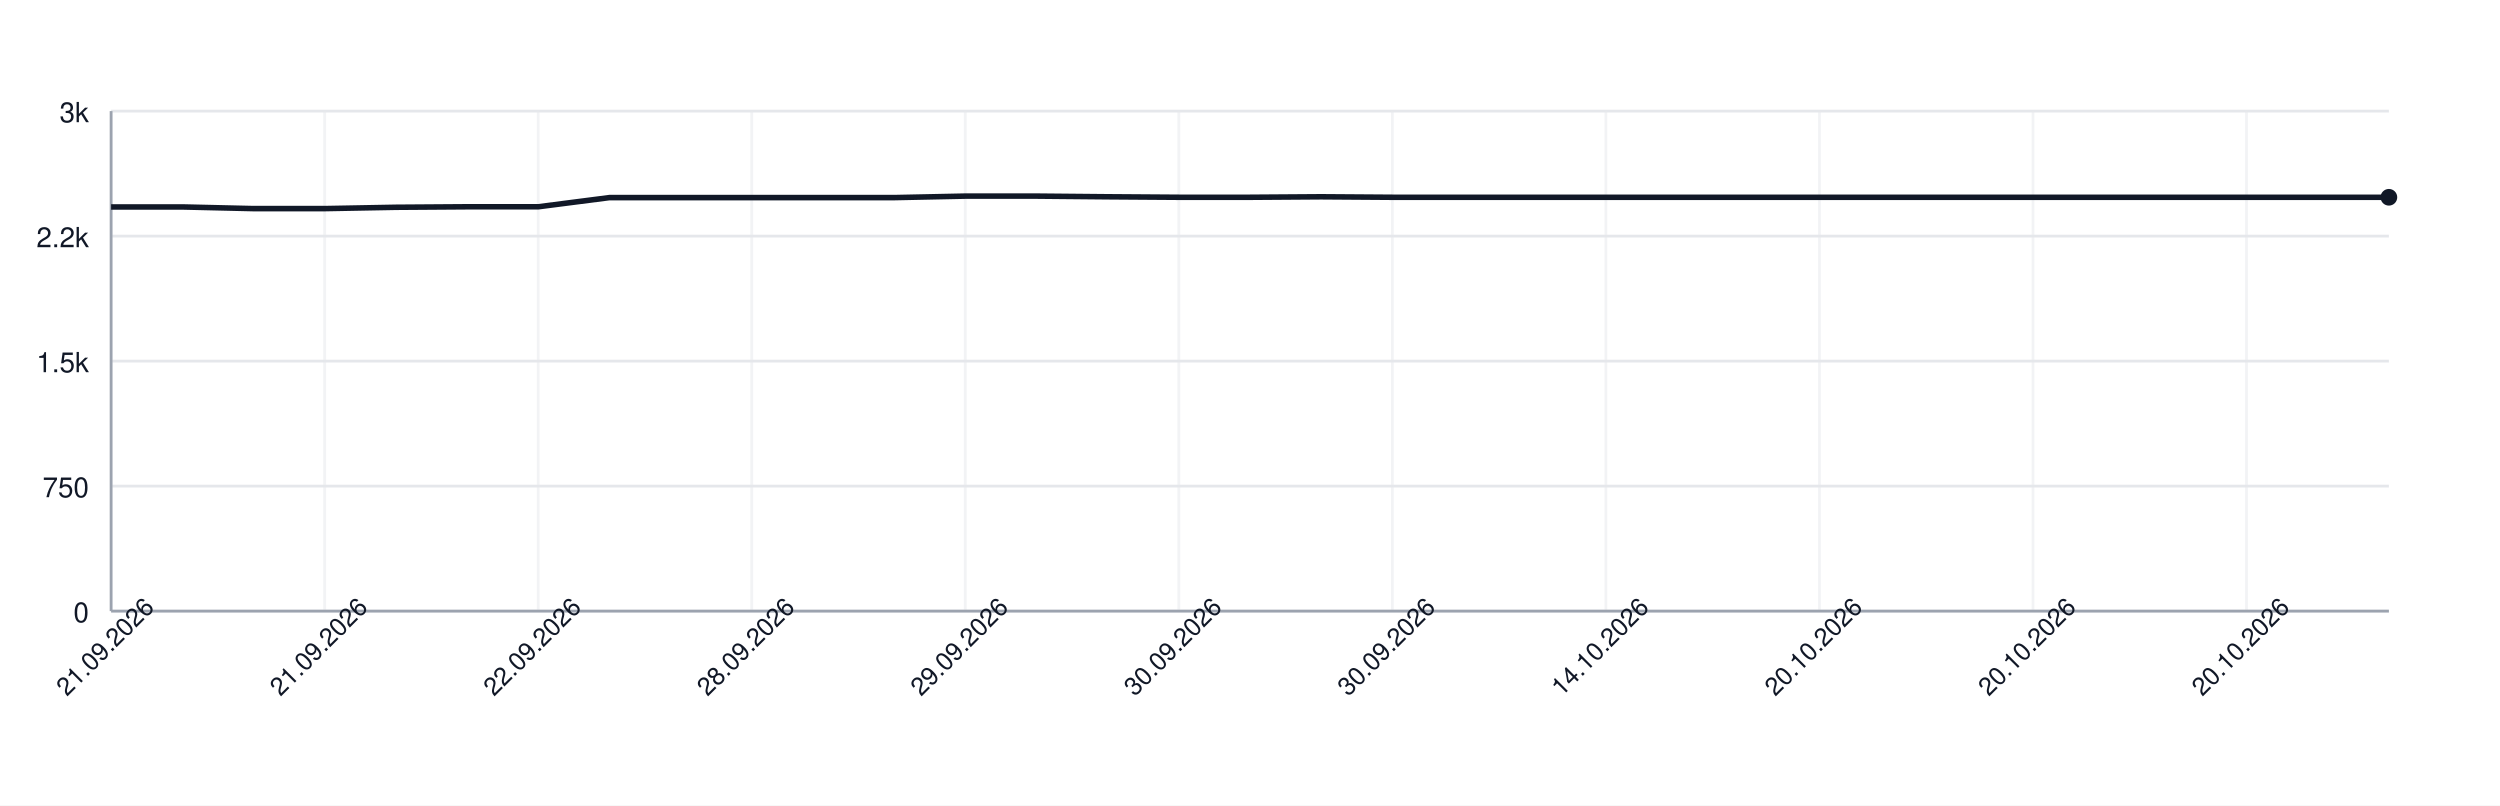
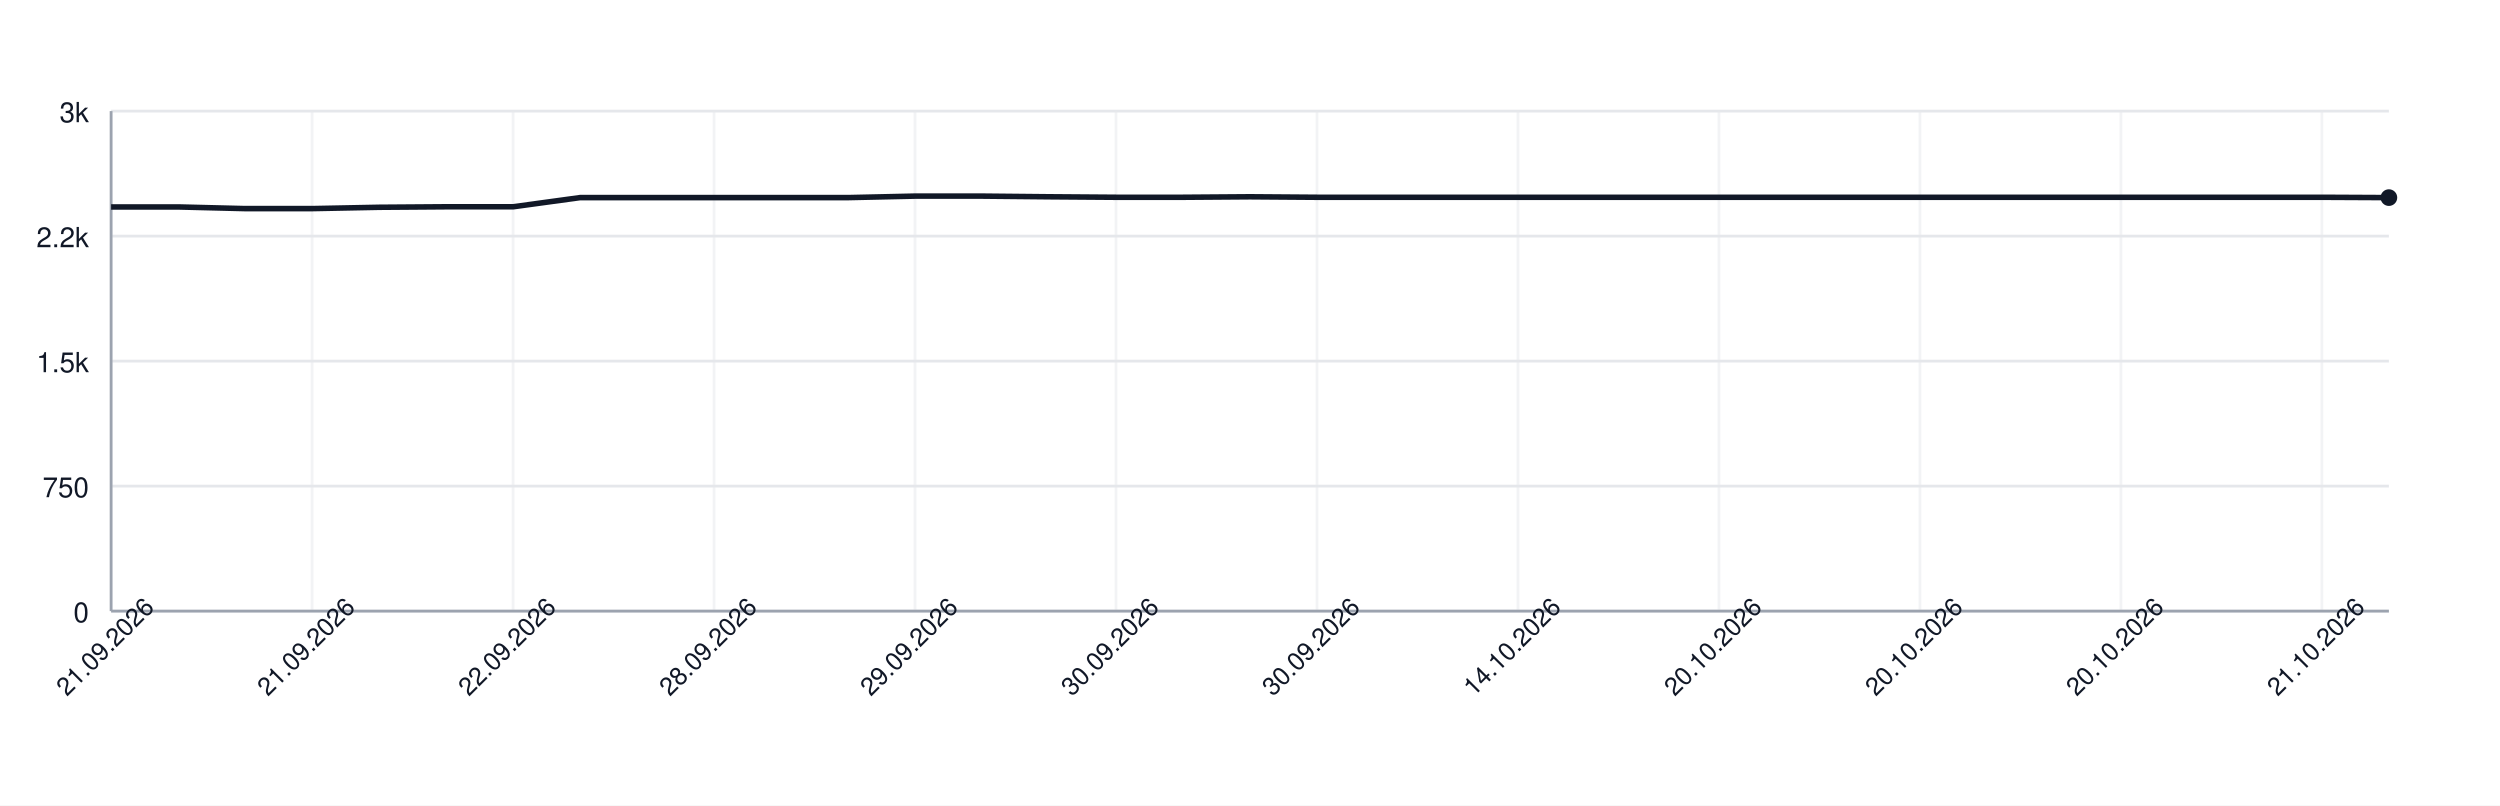
<svg xmlns="http://www.w3.org/2000/svg" width="900" height="290" style="font-family: -apple-system, BlinkMacSystemFont, 'Segoe UI', Helvetica, Arial, sans-serif;">
  <rect width="100%" height="100%" fill="white" />
  <g>
    <line x1="40" y1="220.00" x2="860" y2="220.00" stroke="#e5e7eb" />
    <text x="32" y="224.00" font-size="10" fill="#111827" text-anchor="end">0</text>
    <line x1="40" y1="175.00" x2="860" y2="175.00" stroke="#e5e7eb" />
    <text x="32" y="179.00" font-size="10" fill="#111827" text-anchor="end">750</text>
    <line x1="40" y1="130.00" x2="860" y2="130.00" stroke="#e5e7eb" />
    <text x="32" y="134.00" font-size="10" fill="#111827" text-anchor="end">1.5k</text>
    <line x1="40" y1="85.00" x2="860" y2="85.00" stroke="#e5e7eb" />
    <text x="32" y="89.00" font-size="10" fill="#111827" text-anchor="end">2.2k</text>
    <line x1="40" y1="40.00" x2="860" y2="40.00" stroke="#e5e7eb" />
    <text x="32" y="44.00" font-size="10" fill="#111827" text-anchor="end">3k</text>
    <line x1="40.00" y1="40" x2="40.00" y2="220" stroke="#e5e7eb" opacity="0.5" />
-     <line x1="116.88" y1="40" x2="116.88" y2="220" stroke="#e5e7eb" opacity="0.5" />
-     <line x1="193.75" y1="40" x2="193.75" y2="220" stroke="#e5e7eb" opacity="0.5" />
-     <line x1="270.62" y1="40" x2="270.62" y2="220" stroke="#e5e7eb" opacity="0.5" />
-     <line x1="347.50" y1="40" x2="347.50" y2="220" stroke="#e5e7eb" opacity="0.5" />
-     <line x1="424.38" y1="40" x2="424.38" y2="220" stroke="#e5e7eb" opacity="0.5" />
-     <line x1="501.25" y1="40" x2="501.25" y2="220" stroke="#e5e7eb" opacity="0.5" />
-     <line x1="578.12" y1="40" x2="578.12" y2="220" stroke="#e5e7eb" opacity="0.5" />
-     <line x1="655.00" y1="40" x2="655.00" y2="220" stroke="#e5e7eb" opacity="0.5" />
-     <line x1="731.88" y1="40" x2="731.88" y2="220" stroke="#e5e7eb" opacity="0.5" />
-     <line x1="808.75" y1="40" x2="808.75" y2="220" stroke="#e5e7eb" opacity="0.5" />
+     <line x1="112.35" y1="40" x2="112.35" y2="220" stroke="#e5e7eb" opacity="0.5" />
+     <line x1="184.71" y1="40" x2="184.71" y2="220" stroke="#e5e7eb" opacity="0.5" />
+     <line x1="257.06" y1="40" x2="257.06" y2="220" stroke="#e5e7eb" opacity="0.5" />
+     <line x1="329.41" y1="40" x2="329.41" y2="220" stroke="#e5e7eb" opacity="0.5" />
+     <line x1="401.76" y1="40" x2="401.76" y2="220" stroke="#e5e7eb" opacity="0.5" />
+     <line x1="474.12" y1="40" x2="474.12" y2="220" stroke="#e5e7eb" opacity="0.5" />
+     <line x1="546.47" y1="40" x2="546.47" y2="220" stroke="#e5e7eb" opacity="0.5" />
+     <line x1="618.82" y1="40" x2="618.82" y2="220" stroke="#e5e7eb" opacity="0.5" />
+     <line x1="691.18" y1="40" x2="691.18" y2="220" stroke="#e5e7eb" opacity="0.5" />
+     <line x1="763.53" y1="40" x2="763.53" y2="220" stroke="#e5e7eb" opacity="0.5" />
+     <line x1="835.88" y1="40" x2="835.88" y2="220" stroke="#e5e7eb" opacity="0.5" />
    <line x1="40" y1="220" x2="860" y2="220" stroke="#9ca3af" />
    <line x1="40" y1="40" x2="40" y2="220" stroke="#9ca3af" />
-     <path d="M 40.00 74.50 L 65.62 74.50 L 91.25 75.10 L 116.88 75.10 L 142.50 74.62 L 168.12 74.44 L 193.75 74.44 L 219.38 71.14 L 245.00 71.14 L 270.62 71.14 L 296.25 71.14 L 321.88 71.14 L 347.50 70.60 L 373.12 70.60 L 398.75 70.84 L 424.38 71.02 L 450.00 71.02 L 475.62 70.84 L 501.25 71.02 L 526.88 71.02 L 552.50 71.02 L 578.12 71.02 L 603.75 71.02 L 629.38 71.02 L 655.00 71.02 L 680.62 71.02 L 706.25 71.02 L 731.88 71.02 L 757.50 71.02 L 783.12 71.02 L 808.75 71.02 L 834.38 71.02 L 860.00 71.02" fill="none" stroke="#111827" stroke-width="2" />
-     <circle cx="860.00" cy="71.02" r="3" fill="#111827" />
+     <path d="M 40.00 74.50 L 64.12 74.50 L 88.24 75.10 L 112.35 75.10 L 136.47 74.62 L 160.59 74.44 L 184.71 74.44 L 208.82 71.14 L 232.94 71.14 L 257.06 71.14 L 281.18 71.14 L 305.29 71.14 L 329.41 70.60 L 353.53 70.60 L 377.65 70.84 L 401.76 71.02 L 425.88 71.02 L 450.00 70.84 L 474.12 71.02 L 498.24 71.02 L 522.35 71.02 L 546.47 71.02 L 570.59 71.02 L 594.71 71.02 L 618.82 71.02 L 642.94 71.02 L 667.06 71.02 L 691.18 71.02 L 715.29 71.02 L 739.41 71.02 L 763.53 71.02 L 787.65 71.02 L 811.76 71.02 L 835.88 71.02 L 860.00 71.14" fill="none" stroke="#111827" stroke-width="2" />
+     <circle cx="860.00" cy="71.14" r="3" fill="#111827" />
    <text x="40.00" y="235.00" font-size="9" fill="#111827" text-anchor="middle" transform="rotate(-45 40.00 235.00)">21.09.2026</text>
-     <text x="116.88" y="235.00" font-size="9" fill="#111827" text-anchor="middle" transform="rotate(-45 116.88 235.00)">21.09.2026</text>
-     <text x="193.75" y="235.00" font-size="9" fill="#111827" text-anchor="middle" transform="rotate(-45 193.75 235.00)">22.09.2026</text>
-     <text x="270.62" y="235.00" font-size="9" fill="#111827" text-anchor="middle" transform="rotate(-45 270.62 235.00)">28.09.2026</text>
-     <text x="347.50" y="235.00" font-size="9" fill="#111827" text-anchor="middle" transform="rotate(-45 347.50 235.00)">29.09.2026</text>
-     <text x="424.38" y="235.00" font-size="9" fill="#111827" text-anchor="middle" transform="rotate(-45 424.38 235.00)">30.09.2026</text>
-     <text x="501.25" y="235.00" font-size="9" fill="#111827" text-anchor="middle" transform="rotate(-45 501.25 235.00)">30.09.2026</text>
-     <text x="578.12" y="235.00" font-size="9" fill="#111827" text-anchor="middle" transform="rotate(-45 578.12 235.00)">14.10.2026</text>
-     <text x="655.00" y="235.00" font-size="9" fill="#111827" text-anchor="middle" transform="rotate(-45 655.00 235.00)">20.10.2026</text>
-     <text x="731.88" y="235.00" font-size="9" fill="#111827" text-anchor="middle" transform="rotate(-45 731.88 235.00)">20.10.2026</text>
-     <text x="808.75" y="235.00" font-size="9" fill="#111827" text-anchor="middle" transform="rotate(-45 808.75 235.00)">20.10.2026</text>
+     <text x="112.35" y="235.00" font-size="9" fill="#111827" text-anchor="middle" transform="rotate(-45 112.35 235.00)">21.09.2026</text>
+     <text x="184.71" y="235.00" font-size="9" fill="#111827" text-anchor="middle" transform="rotate(-45 184.71 235.00)">22.09.2026</text>
+     <text x="257.06" y="235.00" font-size="9" fill="#111827" text-anchor="middle" transform="rotate(-45 257.06 235.00)">28.09.2026</text>
+     <text x="329.41" y="235.00" font-size="9" fill="#111827" text-anchor="middle" transform="rotate(-45 329.41 235.00)">29.09.2026</text>
+     <text x="401.76" y="235.00" font-size="9" fill="#111827" text-anchor="middle" transform="rotate(-45 401.76 235.00)">30.09.2026</text>
+     <text x="474.12" y="235.00" font-size="9" fill="#111827" text-anchor="middle" transform="rotate(-45 474.12 235.00)">30.09.2026</text>
+     <text x="546.47" y="235.00" font-size="9" fill="#111827" text-anchor="middle" transform="rotate(-45 546.47 235.00)">14.10.2026</text>
+     <text x="618.82" y="235.00" font-size="9" fill="#111827" text-anchor="middle" transform="rotate(-45 618.82 235.00)">20.10.2026</text>
+     <text x="691.18" y="235.00" font-size="9" fill="#111827" text-anchor="middle" transform="rotate(-45 691.18 235.00)">20.10.2026</text>
+     <text x="763.53" y="235.00" font-size="9" fill="#111827" text-anchor="middle" transform="rotate(-45 763.53 235.00)">20.10.2026</text>
+     <text x="835.88" y="235.00" font-size="9" fill="#111827" text-anchor="middle" transform="rotate(-45 835.88 235.00)">21.10.2026</text>
  </g>
</svg>
